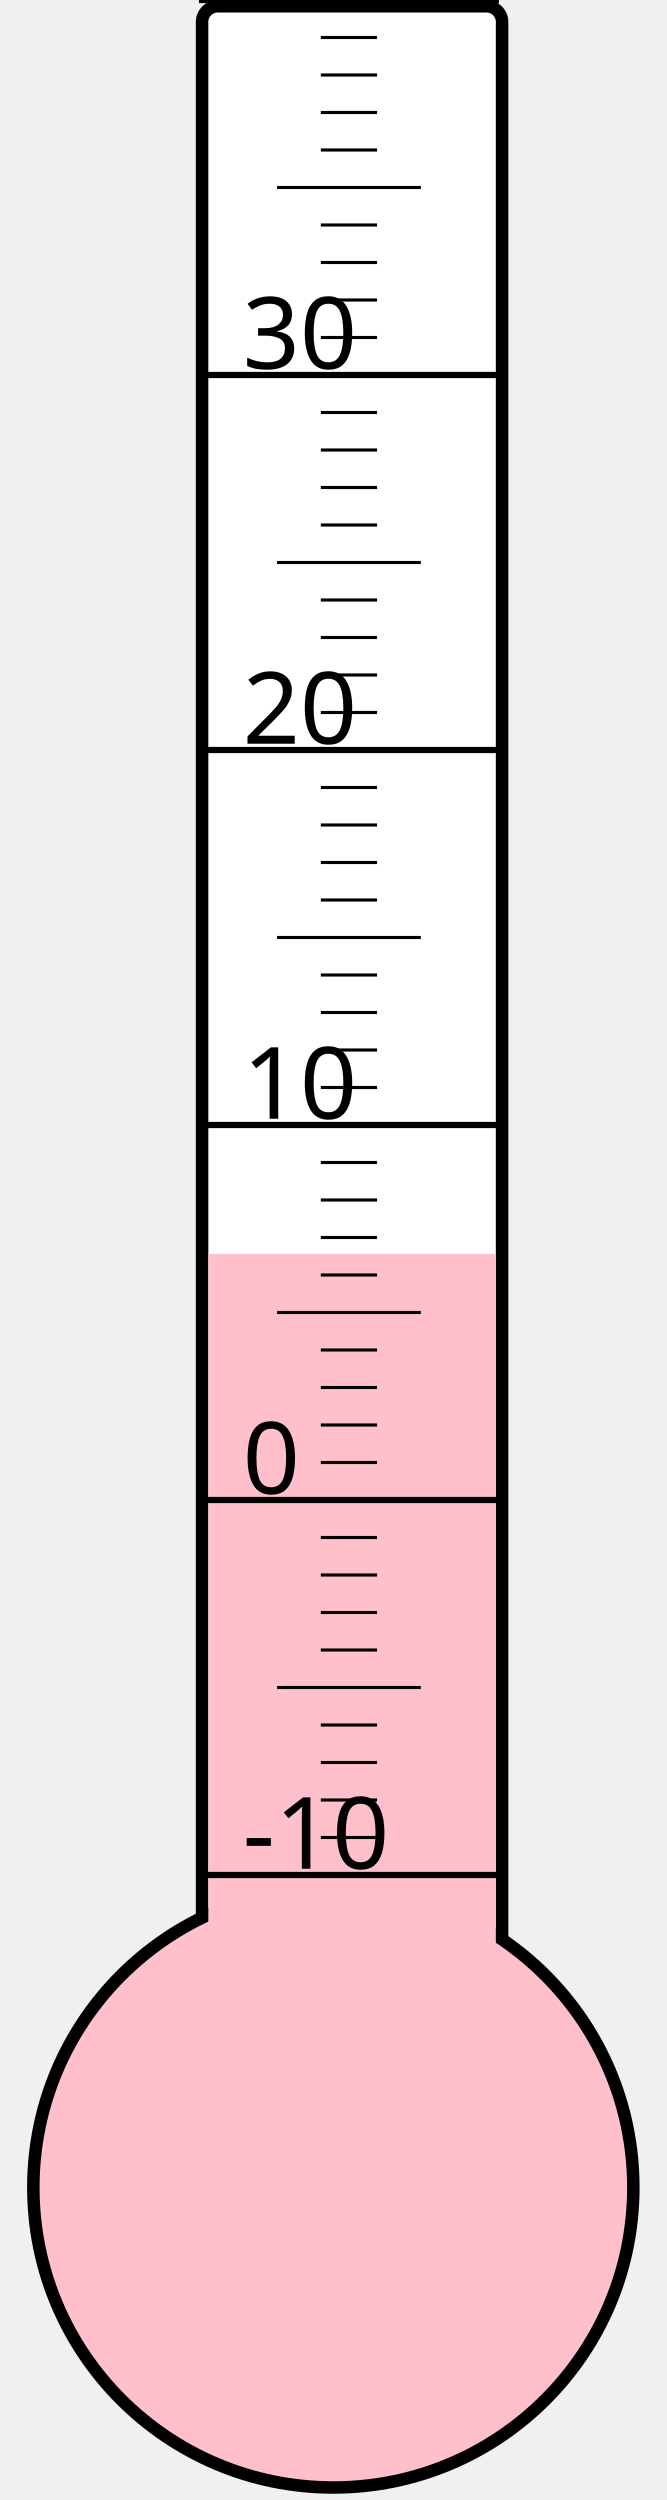
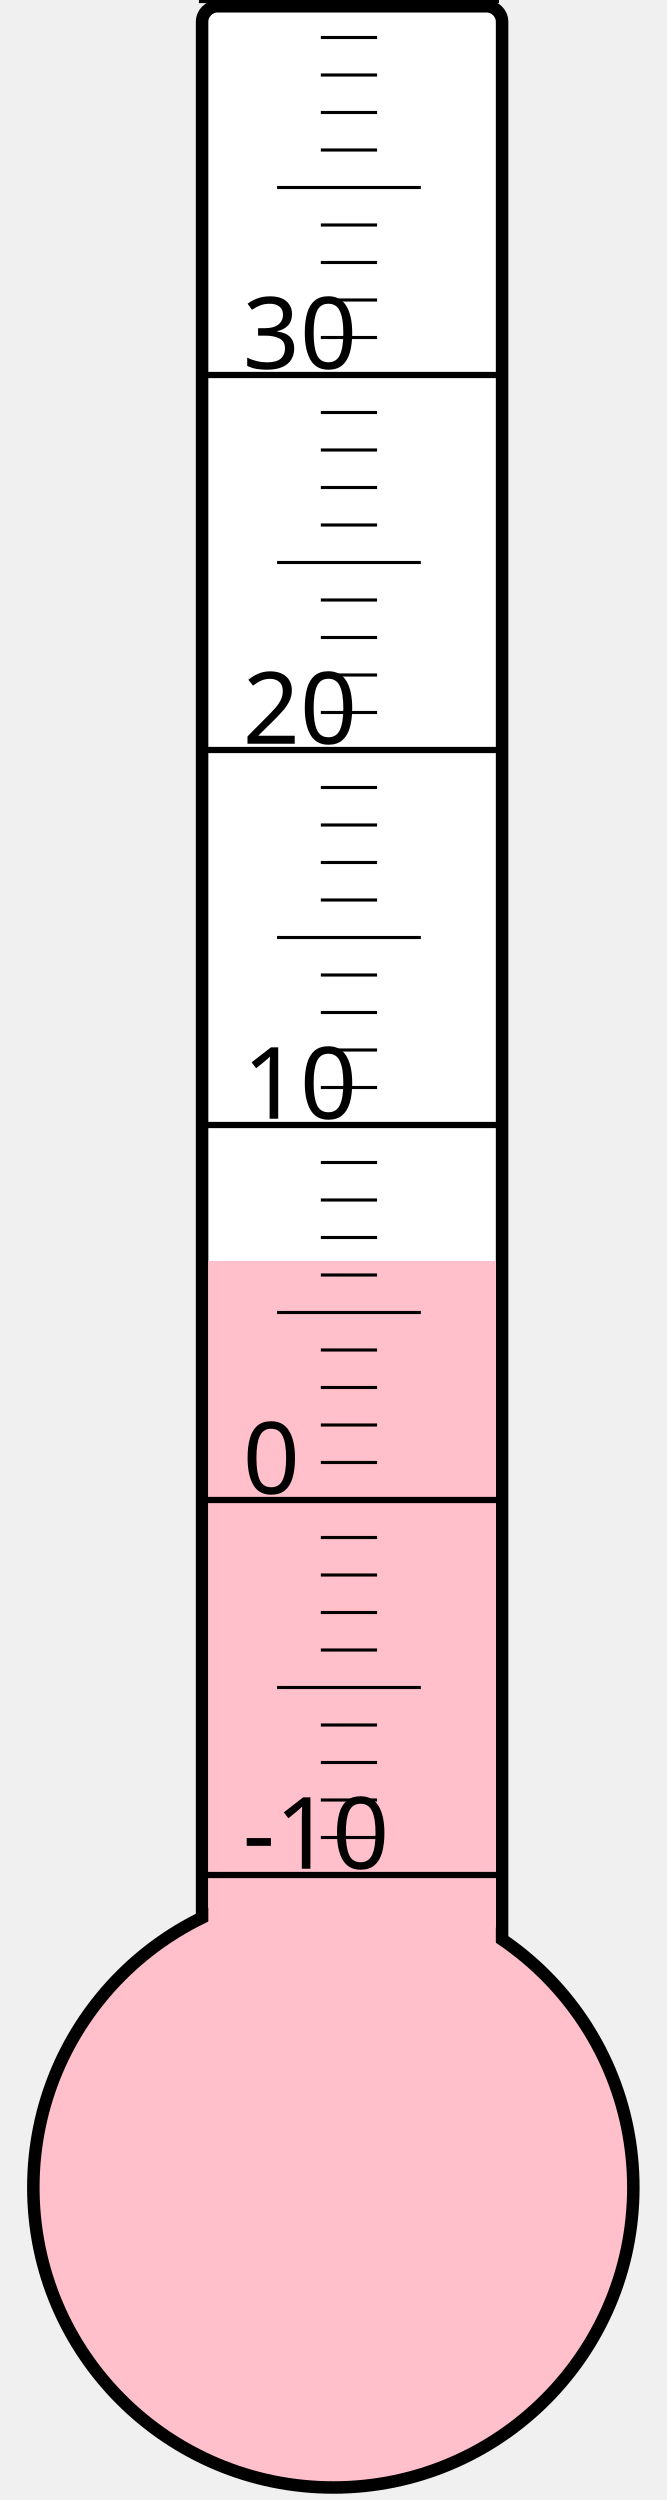
<svg xmlns="http://www.w3.org/2000/svg" width="40px" height="150px" viewBox="0 0 200 800">
  <rect width="200" height="800" x="0" y="0" style="fill: #ffffeb; fill-opacity: 0;" />
  <rect width="96" height="680" x="58" y="2" rx="5" ry="5" style="fill: white; fill-opacity: 1; stroke: black; stroke-width: 4;" />
  <circle cx="100" cy="700" r="96" style="fill: pink; stroke: black; stroke-width: 4;" />
-   <rect width="92" height="298.75" x="60" y="401.25" style="fill: pink; fill-opacity: 1; stroke-width: 0;" />
+   <rect width="92" height="296.5" x="60" y="403.5" style="fill: pink; fill-opacity: 1; stroke-width: 0;" />
  <text x="71" y="598" style="font-family: sans-serif; font-size: 24pt;">-10</text>
  <text x="71" y="478" style="font-family: sans-serif; font-size: 24pt;">0</text>
  <text x="71" y="358" style="font-family: sans-serif; font-size: 24pt;">10</text>
  <text x="71" y="238" style="font-family: sans-serif; font-size: 24pt;">20</text>
  <text x="71" y="118" style="font-family: sans-serif; font-size: 24pt;">30</text>
  <g style="stroke: black;">
    <line x1="57" y1="600" x2="153" y2="600" style="stroke-width: 2;" />
    <line x1="96" y1="588" x2="114" y2="588" style="stroke-width: 1;" />
    <line x1="96" y1="576" x2="114" y2="576" style="stroke-width: 1;" />
    <line x1="96" y1="564" x2="114" y2="564" style="stroke-width: 1;" />
    <line x1="96" y1="552" x2="114" y2="552" style="stroke-width: 1;" />
    <line x1="82" y1="540" x2="128" y2="540" style="stroke-width: 1;" />
    <line x1="96" y1="528" x2="114" y2="528" style="stroke-width: 1;" />
    <line x1="96" y1="516" x2="114" y2="516" style="stroke-width: 1;" />
    <line x1="96" y1="504" x2="114" y2="504" style="stroke-width: 1;" />
    <line x1="96" y1="492" x2="114" y2="492" style="stroke-width: 1;" />
    <line x1="57" y1="480" x2="153" y2="480" style="stroke-width: 2;" />
    <line x1="96" y1="468" x2="114" y2="468" style="stroke-width: 1;" />
    <line x1="96" y1="456" x2="114" y2="456" style="stroke-width: 1;" />
    <line x1="96" y1="444" x2="114" y2="444" style="stroke-width: 1;" />
    <line x1="96" y1="432" x2="114" y2="432" style="stroke-width: 1;" />
    <line x1="82" y1="420" x2="128" y2="420" style="stroke-width: 1;" />
    <line x1="96" y1="408" x2="114" y2="408" style="stroke-width: 1;" />
    <line x1="96" y1="396" x2="114" y2="396" style="stroke-width: 1;" />
    <line x1="96" y1="384" x2="114" y2="384" style="stroke-width: 1;" />
    <line x1="96" y1="372" x2="114" y2="372" style="stroke-width: 1;" />
    <line x1="57" y1="360" x2="153" y2="360" style="stroke-width: 2;" />
    <line x1="96" y1="348" x2="114" y2="348" style="stroke-width: 1;" />
    <line x1="96" y1="336" x2="114" y2="336" style="stroke-width: 1;" />
    <line x1="96" y1="324" x2="114" y2="324" style="stroke-width: 1;" />
    <line x1="96" y1="312" x2="114" y2="312" style="stroke-width: 1;" />
    <line x1="82" y1="300" x2="128" y2="300" style="stroke-width: 1;" />
    <line x1="96" y1="288" x2="114" y2="288" style="stroke-width: 1;" />
    <line x1="96" y1="276" x2="114" y2="276" style="stroke-width: 1;" />
    <line x1="96" y1="264" x2="114" y2="264" style="stroke-width: 1;" />
    <line x1="96" y1="252" x2="114" y2="252" style="stroke-width: 1;" />
    <line x1="57" y1="240" x2="153" y2="240" style="stroke-width: 2;" />
    <line x1="96" y1="228" x2="114" y2="228" style="stroke-width: 1;" />
    <line x1="96" y1="216" x2="114" y2="216" style="stroke-width: 1;" />
    <line x1="96" y1="204" x2="114" y2="204" style="stroke-width: 1;" />
    <line x1="96" y1="192" x2="114" y2="192" style="stroke-width: 1;" />
    <line x1="82" y1="180" x2="128" y2="180" style="stroke-width: 1;" />
    <line x1="96" y1="168" x2="114" y2="168" style="stroke-width: 1;" />
    <line x1="96" y1="156" x2="114" y2="156" style="stroke-width: 1;" />
    <line x1="96" y1="144" x2="114" y2="144" style="stroke-width: 1;" />
    <line x1="96" y1="132" x2="114" y2="132" style="stroke-width: 1;" />
    <line x1="57" y1="120" x2="153" y2="120" style="stroke-width: 2;" />
    <line x1="96" y1="108" x2="114" y2="108" style="stroke-width: 1;" />
    <line x1="96" y1="96" x2="114" y2="96" style="stroke-width: 1;" />
    <line x1="96" y1="84" x2="114" y2="84" style="stroke-width: 1;" />
    <line x1="96" y1="72" x2="114" y2="72" style="stroke-width: 1;" />
    <line x1="82" y1="60" x2="128" y2="60" style="stroke-width: 1;" />
    <line x1="96" y1="48" x2="114" y2="48" style="stroke-width: 1;" />
    <line x1="96" y1="36" x2="114" y2="36" style="stroke-width: 1;" />
    <line x1="96" y1="24" x2="114" y2="24" style="stroke-width: 1;" />
    <line x1="96" y1="12" x2="114" y2="12" style="stroke-width: 1;" />
    <line x1="57" y1="0" x2="153" y2="0" style="stroke-width: 2;" />
  </g>
</svg>
